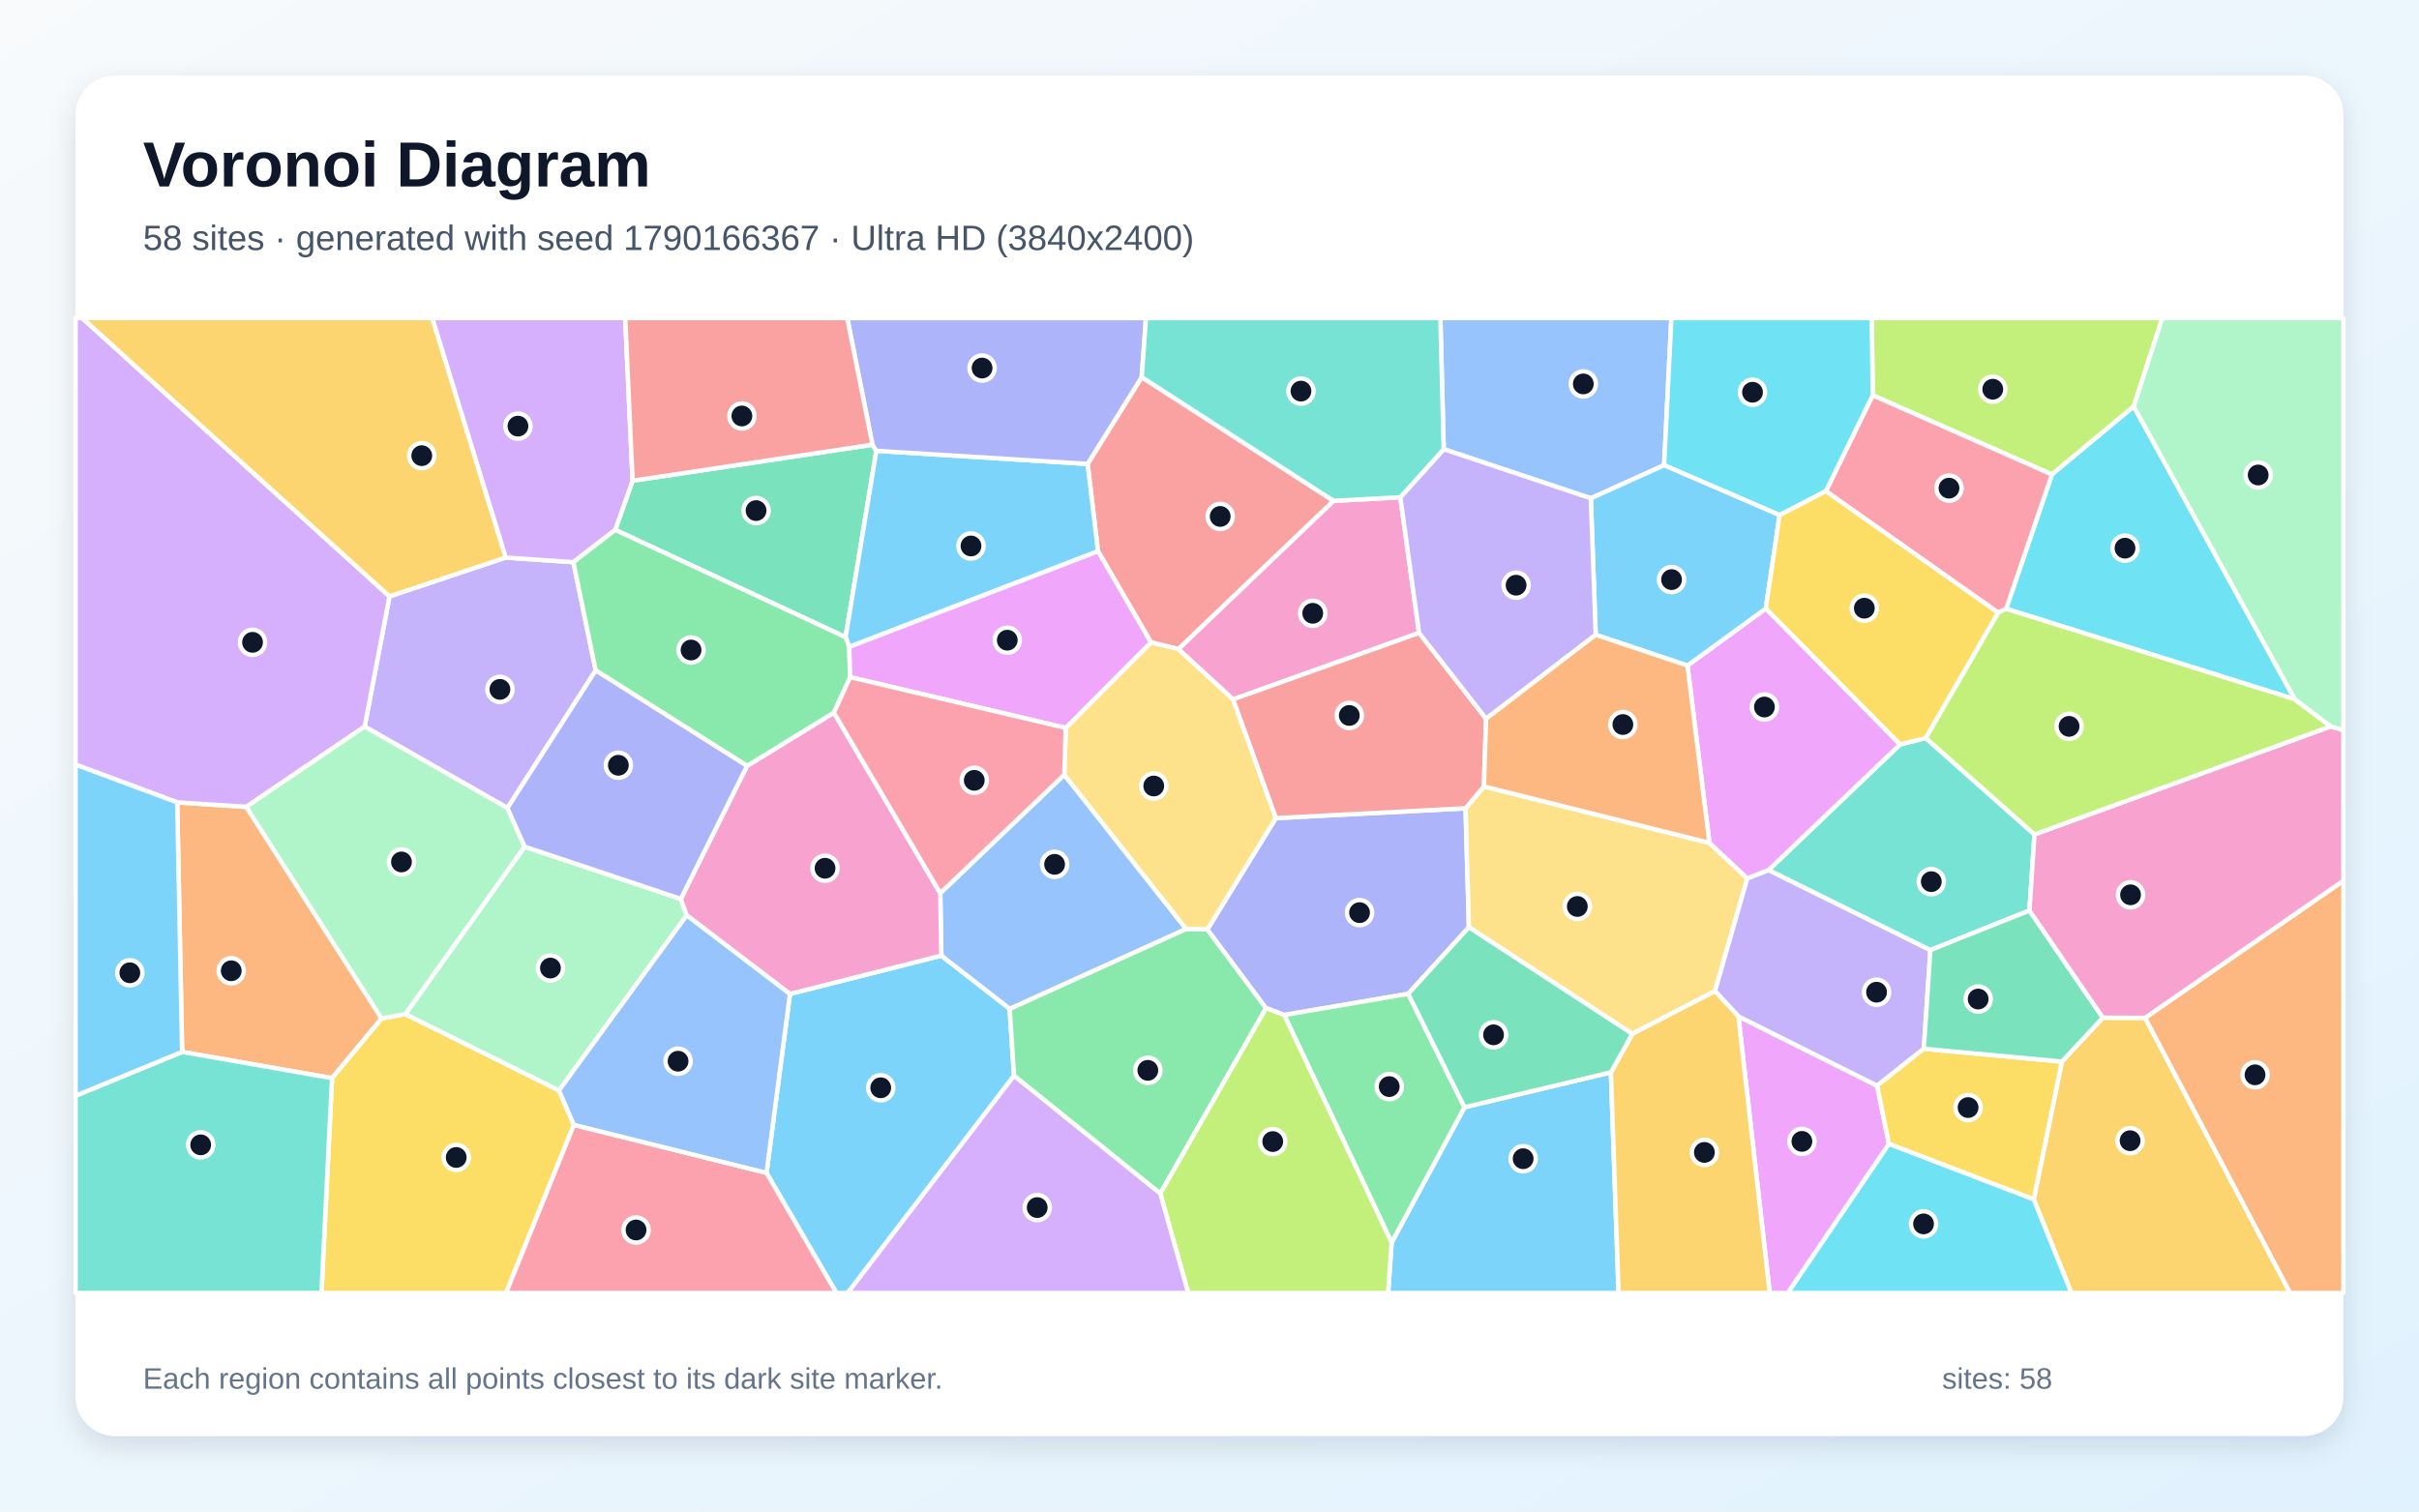
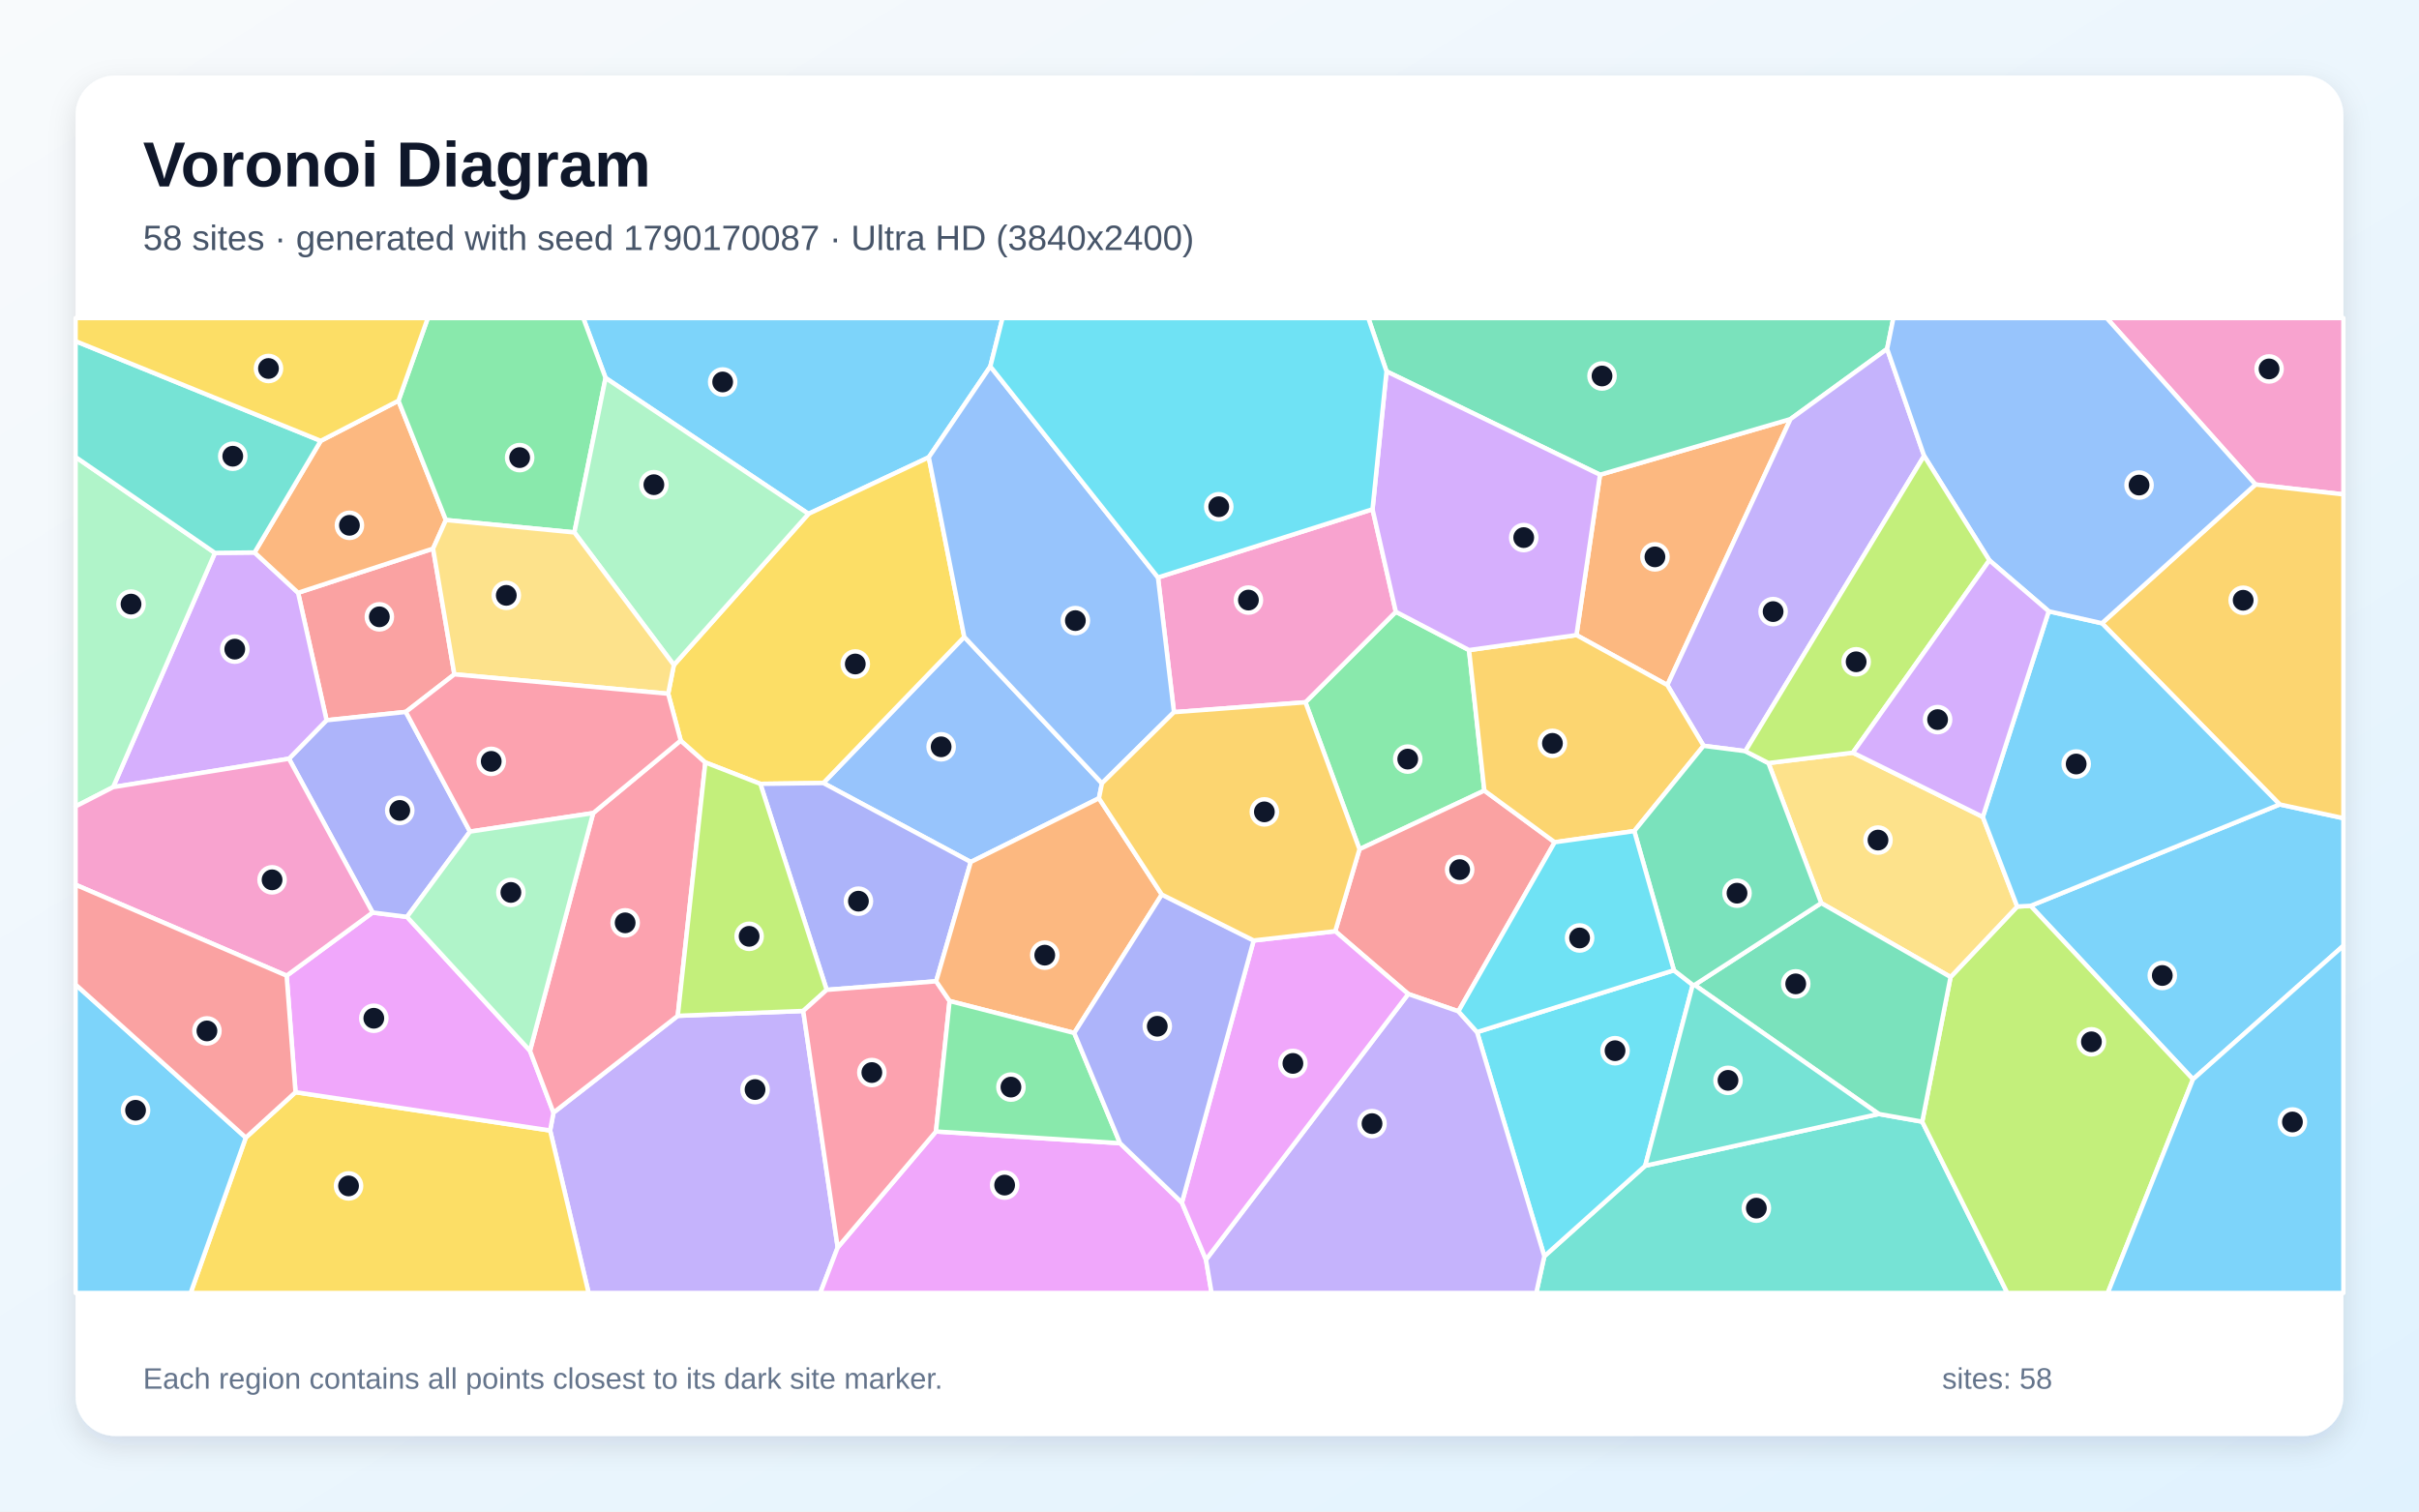
<svg xmlns="http://www.w3.org/2000/svg" width="3840" height="2400" viewBox="0 0 3840 2400" role="img" aria-labelledby="title description">
  <defs>
    <linearGradient id="background" x1="0" y1="0" x2="1" y2="1">
      <stop stop-color="#F8FAFC" />
      <stop offset="1" stop-color="#E0F2FE" />
    </linearGradient>
    <filter id="shadow" x="-5%" y="-5%" width="110%" height="110%">
      <feDropShadow dx="0" dy="15" stdDeviation="22" flood-color="#0F172A" flood-opacity=".12" />
    </filter>
  </defs>
  <rect width="3840" height="2400" fill="url(#background)" />
  <rect x="120" y="120" width="3600" height="2160" rx="63" fill="#FFFFFF" filter="url(#shadow)" />
  <g font-family="Arial, sans-serif">
    <text x="227" y="296" font-size="101" font-weight="700" fill="#0F172A">Voronoi Diagram</text>
-     <text x="227" y="397" font-size="56" fill="#475569">58 sites · generated with seed 1790166367 · Ultra HD (3840x2400)</text>
+     <text x="227" y="397" font-size="56" fill="#475569">58 sites · generated with seed 1790170087 · Ultra HD (3840x2400)</text>
  </g>
  <g stroke="#FFFFFF" stroke-width="7" stroke-linejoin="round">
-     <polygon points="1216.8,1862.3 1254.0,1578.2 1494.3,1517.3 1602.8,1601.7 1609.7,1708.1 1345.6,2053.0 1327.7,2053.0" fill="#38BDF8" fill-opacity="0.65" />
-     <polygon points="945.6,1064.5 805.5,1283.0 578.9,1153.7 618.3,946.9 802.6,885.3 910.2,892.6" fill="#A78BFA" fill-opacity="0.65" />
-     <polygon points="2222.9,789.6 2252.7,1004.9 1957.3,1110.5 1870.4,1030.6 2116.9,795.2" fill="#F472B6" fill-opacity="0.65" />
-     <polygon points="289.1,1670.2 281.3,1274.0 390.9,1281.1 605.8,1617.1 527.1,1711.9" fill="#FB923C" fill-opacity="0.65" />
-     <polygon points="527.1,1711.9 605.8,1617.1 643.5,1610.1 887.3,1731.4 911.0,1786.1 803.3,2053.0 510.3,2053.0" fill="#FACC15" fill-opacity="0.65" />
-     <polygon points="1609.7,1708.1 1602.8,1601.7 1882.9,1474.9 1916.6,1475.6 2009.8,1600.7 1841.9,1895.2" fill="#4ADE80" fill-opacity="0.65" />
-     <polygon points="120.0,1739.8 289.1,1670.2 527.1,1711.9 510.3,2053.0 120.0,2053.0" fill="#2DD4BF" fill-opacity="0.65" />
-     <polygon points="1689.5,1230.1 1882.9,1474.9 1602.8,1601.7 1494.3,1517.3 1492.6,1418.2" fill="#60A5FA" fill-opacity="0.65" />
-     <polygon points="2759.6,1613.8 2979.8,1723.9 2998.6,1816.4 2838.1,2053.0 2809.3,2053.0" fill="#E879F9" fill-opacity="0.65" />
-     <polygon points="1385.0,706.1 1391.1,715.8 1342.3,1011.7 976.6,841.3 1004.2,763.3" fill="#34D399" fill-opacity="0.65" />
-     <polygon points="2116.9,795.2 1870.4,1030.6 1827.1,1019.9 1743.0,875.3 1726.5,736.6 1812.4,598.8" fill="#F87171" fill-opacity="0.65" />
-     <polygon points="2025.3,1299.0 2326.5,1283.4 2331.8,1472.3 2235.4,1578.0 2038.6,1611.6 2009.8,1600.7 1916.6,1475.6" fill="#818CF8" fill-opacity="0.65" />
-     <polygon points="3228.4,1904.4 3273.1,1685.6 3338.1,1615.9 3405.2,1616.1 3635.6,2053.0 3288.2,2053.0" fill="#FBBF24" fill-opacity="0.65" />
-     <polygon points="3387.2,645.4 3257.3,753.4 2972.8,627.6 2971.3,505.0 3432.6,505.0" fill="#A3E635" fill-opacity="0.65" />
-     <polygon points="390.9,1281.1 281.3,1274.0 120.0,1214.1 120.0,505.0 130.5,505.0 618.3,946.9 578.9,1153.7" fill="#C084FC" fill-opacity="0.65" />
-     <polygon points="911.0,1786.1 1216.8,1862.3 1327.7,2053.0 803.3,2053.0" fill="#FB7185" fill-opacity="0.65" />
-     <polygon points="3642.9,1110.4 3184.6,966.6 3257.3,753.4 3387.2,645.4" fill="#22D3EE" fill-opacity="0.65" />
-     <polygon points="887.3,1731.4 643.5,1610.1 832.8,1344.3 1080.7,1427.3 1090.1,1453.4" fill="#86EFAC" fill-opacity="0.65" />
-     <polygon points="2355.6,1248.7 2713.6,1338.3 2773.7,1394.7 2722.4,1573.8 2591.2,1641.6 2331.8,1472.3 2326.5,1283.4" fill="#FCD34D" fill-opacity="0.65" />
-     <polygon points="1726.5,736.6 1743.0,875.3 1348.1,1027.2 1342.3,1011.7 1391.1,715.8" fill="#38BDF8" fill-opacity="0.65" />
-     <polygon points="2209.1,1972.9 2324.8,1758.1 2557.2,1702.6 2569.4,2053.0 2203.6,2053.0" fill="#38BDF8" fill-opacity="0.65" />
-     <polygon points="2722.4,1573.8 2773.7,1394.7 2807.5,1381.4 3064.4,1508.5 3053.9,1665.2 2979.8,1723.9 2759.6,1613.8" fill="#A78BFA" fill-opacity="0.65" />
-     <polygon points="1185.9,1216.1 1323.7,1131.5 1492.6,1418.2 1494.3,1517.3 1254.0,1578.2 1090.1,1453.4 1080.7,1427.3" fill="#F472B6" fill-opacity="0.65" />
-     <polygon points="3405.2,1616.1 3720.0,1398.4 3720.0,2053.0 3635.6,2053.0" fill="#FB923C" fill-opacity="0.65" />
-     <polygon points="2998.6,1816.4 2979.8,1723.9 3053.9,1665.2 3273.1,1685.6 3228.4,1904.4" fill="#FACC15" fill-opacity="0.65" />
-     <polygon points="2038.6,1611.6 2235.4,1578.0 2324.8,1758.1 2209.1,1972.9" fill="#4ADE80" fill-opacity="0.65" />
-     <polygon points="3016.4,1181.9 3057.1,1171.9 3229.6,1324.9 3221.6,1445.7 3064.4,1508.5 2807.5,1381.4" fill="#2DD4BF" fill-opacity="0.65" />
-     <polygon points="2641.7,738.7 2525.3,791.2 2291.8,713.2 2286.5,505.0 2653.2,505.0" fill="#60A5FA" fill-opacity="0.65" />
-     <polygon points="2678.7,1056.8 2803.1,966.2 3016.4,1181.9 2807.5,1381.4 2773.7,1394.7 2713.6,1338.3" fill="#E879F9" fill-opacity="0.65" />
-     <polygon points="3053.9,1665.2 3064.4,1508.5 3221.6,1445.7 3338.1,1615.9 3273.1,1685.6" fill="#34D399" fill-opacity="0.65" />
-     <polygon points="2359.1,1141.2 2355.6,1248.7 2326.5,1283.4 2025.3,1299.0 1957.3,1110.5 2252.7,1004.9" fill="#F87171" fill-opacity="0.65" />
-     <polygon points="1812.4,598.8 1726.5,736.6 1391.1,715.8 1385.0,706.1 1344.9,505.0 1819.2,505.0" fill="#818CF8" fill-opacity="0.65" />
-     <polygon points="2557.2,1702.6 2591.2,1641.6 2722.4,1573.8 2759.6,1613.8 2809.3,2053.0 2569.4,2053.0" fill="#FBBF24" fill-opacity="0.65" />
-     <polygon points="1841.9,1895.2 2009.8,1600.7 2038.6,1611.6 2209.1,1972.9 2203.6,2053.0 1886.2,2053.0" fill="#A3E635" fill-opacity="0.65" />
-     <polygon points="1004.2,763.3 976.6,841.3 910.2,892.6 802.6,885.3 686.0,505.0 992.5,505.0" fill="#C084FC" fill-opacity="0.65" />
-     <polygon points="3184.6,966.6 3172.0,972.9 2898.4,779.9 2972.8,627.6 3257.3,753.4" fill="#FB7185" fill-opacity="0.65" />
-     <polygon points="2972.8,627.6 2898.4,779.9 2825.0,817.9 2641.7,738.7 2653.2,505.0 2971.3,505.0" fill="#22D3EE" fill-opacity="0.65" />
-     <polygon points="832.8,1344.3 643.5,1610.1 605.8,1617.1 390.9,1281.1 578.9,1153.7 805.5,1283.0" fill="#86EFAC" fill-opacity="0.65" />
-     <polygon points="2025.3,1299.0 1916.6,1475.6 1882.9,1474.9 1689.5,1230.1 1691.8,1155.8 1827.1,1019.9 1870.4,1030.6 1957.3,1110.5" fill="#FCD34D" fill-opacity="0.65" />
-     <polygon points="2533.1,1007.9 2525.3,791.2 2641.7,738.7 2825.0,817.9 2803.1,966.2 2678.7,1056.8" fill="#38BDF8" fill-opacity="0.65" />
-     <polygon points="120.0,1739.8 120.0,1214.1 281.3,1274.0 289.1,1670.2" fill="#38BDF8" fill-opacity="0.65" />
-     <polygon points="2291.8,713.2 2525.3,791.2 2533.1,1007.9 2359.1,1141.2 2252.7,1004.9 2222.9,789.6" fill="#A78BFA" fill-opacity="0.65" />
-     <polygon points="3405.2,1616.1 3338.1,1615.9 3221.6,1445.7 3229.6,1324.9 3699.9,1153.3 3720.0,1159.4 3720.0,1398.4" fill="#F472B6" fill-opacity="0.65" />
-     <polygon points="2533.1,1007.9 2678.7,1056.8 2713.6,1338.3 2355.6,1248.7 2359.1,1141.2" fill="#FB923C" fill-opacity="0.65" />
-     <polygon points="2803.1,966.2 2825.0,817.9 2898.4,779.9 3172.0,972.9 3057.1,1171.9 3016.4,1181.9" fill="#FACC15" fill-opacity="0.65" />
-     <polygon points="976.6,841.3 1342.3,1011.7 1348.1,1027.2 1349.6,1075.2 1323.7,1131.5 1185.9,1216.1 945.6,1064.5 910.2,892.6" fill="#4ADE80" fill-opacity="0.65" />
-     <polygon points="2291.8,713.2 2222.9,789.6 2116.9,795.2 1812.4,598.8 1819.2,505.0 2286.5,505.0" fill="#2DD4BF" fill-opacity="0.65" />
-     <polygon points="911.0,1786.1 887.3,1731.4 1090.1,1453.4 1254.0,1578.2 1216.8,1862.3" fill="#60A5FA" fill-opacity="0.65" />
-     <polygon points="1349.6,1075.2 1348.1,1027.2 1743.0,875.3 1827.1,1019.9 1691.8,1155.8" fill="#E879F9" fill-opacity="0.65" />
-     <polygon points="2557.2,1702.6 2324.8,1758.1 2235.4,1578.0 2331.8,1472.3 2591.2,1641.6" fill="#34D399" fill-opacity="0.65" />
-     <polygon points="1385.0,706.1 1004.2,763.3 992.5,505.0 1344.9,505.0" fill="#F87171" fill-opacity="0.65" />
-     <polygon points="1185.9,1216.1 1080.7,1427.3 832.8,1344.3 805.5,1283.0 945.6,1064.5" fill="#818CF8" fill-opacity="0.65" />
-     <polygon points="802.6,885.3 618.3,946.9 130.5,505.0 686.0,505.0" fill="#FBBF24" fill-opacity="0.65" />
-     <polygon points="3699.9,1153.3 3229.6,1324.9 3057.1,1171.9 3172.0,972.9 3184.6,966.6 3642.9,1110.4" fill="#A3E635" fill-opacity="0.65" />
-     <polygon points="1609.7,1708.1 1841.9,1895.2 1886.2,2053.0 1345.6,2053.0" fill="#C084FC" fill-opacity="0.65" />
-     <polygon points="1323.7,1131.5 1349.6,1075.2 1691.8,1155.8 1689.5,1230.1 1492.6,1418.2" fill="#FB7185" fill-opacity="0.65" />
-     <polygon points="2998.6,1816.4 3228.4,1904.4 3288.2,2053.0 2838.1,2053.0" fill="#22D3EE" fill-opacity="0.65" />
-     <polygon points="3699.9,1153.3 3642.9,1110.4 3387.2,645.4 3432.6,505.0 3720.0,505.0 3720.0,1159.4" fill="#86EFAC" fill-opacity="0.65" />
+     <polygon points="3481.2,1713.7 3223.4,1438.3 3618.8,1277.3 3720.0,1299.1 3720.0,1501.6" fill="#38BDF8" fill-opacity="0.65" />
+     <polygon points="873.3,1795.0 878.6,1766.6 1075.9,1612.9 1275.1,1605.2 1329.8,1980.7 1302.1,2053.0 934.4,2053.0" fill="#A78BFA" fill-opacity="0.65" />
+     <polygon points="3580.4,769.3 3344.2,505.0 3720.0,505.0 3720.0,785.0" fill="#F472B6" fill-opacity="0.65" />
+     <polygon points="2646.8,1087.8 2502.5,1008.4 2539.9,753.8 2842.3,665.4" fill="#FB923C" fill-opacity="0.65" />
+     <polygon points="390.2,1806.3 469.1,1734.2 873.3,1795.0 934.4,2053.0 302.6,2053.0" fill="#FACC15" fill-opacity="0.65" />
+     <polygon points="2332.0,1032.2 2356.3,1255.3 2158.1,1348.4 2072.3,1115.1 2215.8,971.4" fill="#4ADE80" fill-opacity="0.65" />
+     <polygon points="2451.5,1994.7 2611.7,1851.0 2982.3,1768.8 3051.4,1781.0 3186.5,2053.0 2438.7,2053.0" fill="#2DD4BF" fill-opacity="0.65" />
+     <polygon points="1744.5,1267.5 1541.0,1368.7 1307.0,1243.3 1530.7,1011.3 1749.3,1243.7" fill="#60A5FA" fill-opacity="0.65" />
+     <polygon points="469.1,1734.2 455.0,1549.2 591.5,1448.9 646.1,1455.8 841.3,1668.4 878.6,1766.6 873.3,1795.0" fill="#E879F9" fill-opacity="0.65" />
+     <polygon points="2995.7,554.0 2842.3,665.4 2539.9,753.8 2201.0,589.7 2172.1,505.0 3005.6,505.0" fill="#34D399" fill-opacity="0.65" />
+     <polygon points="687.5,871.1 721.3,1070.7 644.2,1130.4 518.4,1143.6 473.2,941.2" fill="#F87171" fill-opacity="0.65" />
+     <polygon points="746.1,1320.4 646.1,1455.8 591.5,1448.9 458.7,1204.7 518.4,1143.6 644.2,1130.4" fill="#818CF8" fill-opacity="0.65" />
+     <polygon points="3618.8,1277.3 3336.7,989.6 3580.4,769.3 3720.0,785.0 3720.0,1299.1" fill="#FBBF24" fill-opacity="0.65" />
+     <polygon points="3051.4,1781.0 3096.4,1551.3 3202.2,1439.4 3223.4,1438.3 3481.2,1713.7 3345.9,2053.0 3186.5,2053.0" fill="#A3E635" fill-opacity="0.65" />
+     <polygon points="179.6,1249.8 341.2,877.9 404.1,877.2 473.2,941.2 518.4,1143.6 458.7,1204.7" fill="#C084FC" fill-opacity="0.65" />
+     <polygon points="841.3,1668.4 941.6,1291.0 1080.6,1175.8 1119.7,1210.6 1075.9,1612.9 878.6,1766.6" fill="#FB7185" fill-opacity="0.65" />
+     <polygon points="2344.7,1638.8 2657.2,1540.6 2687.1,1563.8 2611.7,1851.0 2451.5,1994.7" fill="#22D3EE" fill-opacity="0.65" />
+     <polygon points="341.2,877.9 179.6,1249.8 120.0,1280.4 120.0,725.7" fill="#86EFAC" fill-opacity="0.65" />
+     <polygon points="2941.3,1195.1 3147.6,1297.1 3202.2,1439.4 3096.4,1551.3 2891.1,1433.9 2807.3,1211.6" fill="#FCD34D" fill-opacity="0.65" />
+     <polygon points="120.0,1563.3 390.2,1806.3 302.6,2053.0 120.0,2053.0" fill="#38BDF8" fill-opacity="0.65" />
+     <polygon points="1572.1,581.8 1474.4,726.1 1283.4,815.9 961.3,600.1 925.9,505.0 1591.4,505.0" fill="#38BDF8" fill-opacity="0.65" />
+     <polygon points="3054.4,723.8 2770.6,1192.7 2704.3,1184.2 2646.8,1087.8 2842.3,665.4 2995.7,554.0" fill="#A78BFA" fill-opacity="0.65" />
+     <polygon points="2178.8,808.6 2215.8,971.4 2072.3,1115.1 1863.6,1130.8 1838.2,916.9" fill="#F472B6" fill-opacity="0.65" />
+     <polygon points="509.1,700.0 632.5,636.3 707.8,825.7 687.5,871.1 473.2,941.2 404.1,877.2" fill="#FB923C" fill-opacity="0.65" />
+     <polygon points="1060.7,1101.5 1069.7,1055.9 1283.4,815.9 1474.4,726.1 1530.7,1011.3 1307.0,1243.3 1207.0,1244.6 1119.7,1210.6 1080.6,1175.8" fill="#FACC15" fill-opacity="0.65" />
+     <polygon points="961.3,600.1 911.8,845.4 707.8,825.7 632.5,636.3 679.1,505.0 925.9,505.0" fill="#4ADE80" fill-opacity="0.65" />
+     <polygon points="509.1,700.0 404.1,877.2 341.2,877.9 120.0,725.7 120.0,541.7" fill="#2DD4BF" fill-opacity="0.65" />
+     <polygon points="1838.2,916.9 1863.6,1130.8 1749.3,1243.7 1530.7,1011.3 1474.4,726.1 1572.1,581.8" fill="#60A5FA" fill-opacity="0.65" />
+     <polygon points="1329.8,1980.7 1485.8,1796.6 1778.0,1815.2 1876.2,1909.5 1914.4,2000.1 1923.3,2053.0 1302.1,2053.0" fill="#E879F9" fill-opacity="0.65" />
+     <polygon points="2891.1,1433.9 3096.4,1551.3 3051.4,1781.0 2982.3,1768.8 2690.0,1563.9" fill="#34D399" fill-opacity="0.65" />
+     <polygon points="2468.0,1337.3 2315.1,1605.8 2235.5,1578.3 2119.6,1478.6 2158.1,1348.4 2356.3,1255.3" fill="#F87171" fill-opacity="0.65" />
+     <polygon points="1486.1,1558.1 1312.3,1571.7 1207.0,1244.6 1307.0,1243.3 1541.0,1368.7" fill="#818CF8" fill-opacity="0.65" />
+     <polygon points="2704.3,1184.2 2594.3,1319.6 2468.0,1337.3 2356.3,1255.3 2332.0,1032.2 2502.5,1008.4 2646.8,1087.8" fill="#FBBF24" fill-opacity="0.65" />
+     <polygon points="1119.7,1210.6 1207.0,1244.6 1312.3,1571.7 1275.1,1605.2 1075.9,1612.9" fill="#A3E635" fill-opacity="0.65" />
+     <polygon points="2332.0,1032.2 2215.8,971.4 2178.8,808.6 2201.0,589.7 2539.9,753.8 2502.5,1008.4" fill="#C084FC" fill-opacity="0.65" />
+     <polygon points="1312.3,1571.7 1486.1,1558.1 1507.4,1589.4 1485.8,1796.6 1329.8,1980.7 1275.1,1605.2" fill="#FB7185" fill-opacity="0.65" />
+     <polygon points="2201.0,589.7 2178.8,808.6 1838.2,916.9 1572.1,581.8 1591.4,505.0 2172.1,505.0" fill="#22D3EE" fill-opacity="0.65" />
+     <polygon points="911.8,845.4 961.3,600.1 1283.4,815.9 1069.7,1055.9" fill="#86EFAC" fill-opacity="0.65" />
+     <polygon points="707.8,825.7 911.8,845.4 1069.7,1055.9 1060.7,1101.5 721.3,1070.7 687.5,871.1" fill="#FCD34D" fill-opacity="0.65" />
+     <polygon points="3481.2,1713.7 3720.0,1501.6 3720.0,2053.0 3345.9,2053.0" fill="#38BDF8" fill-opacity="0.65" />
+     <polygon points="3202.2,1439.4 3147.6,1297.1 3252.2,970.6 3336.7,989.6 3618.8,1277.3 3223.4,1438.3" fill="#38BDF8" fill-opacity="0.65" />
+     <polygon points="1914.4,2000.1 2235.5,1578.3 2315.1,1605.8 2344.7,1638.8 2451.5,1994.7 2438.7,2053.0 1923.3,2053.0" fill="#A78BFA" fill-opacity="0.65" />
+     <polygon points="179.6,1249.8 458.7,1204.7 591.5,1448.9 455.0,1549.2 120.0,1404.8 120.0,1280.4" fill="#F472B6" fill-opacity="0.65" />
+     <polygon points="1844.3,1420.4 1705.3,1640.2 1507.4,1589.4 1486.1,1558.1 1541.0,1368.7 1744.5,1267.5" fill="#FB923C" fill-opacity="0.65" />
+     <polygon points="632.5,636.3 509.1,700.0 120.0,541.7 120.0,505.0 679.1,505.0" fill="#FACC15" fill-opacity="0.65" />
+     <polygon points="1705.3,1640.2 1778.0,1815.2 1485.8,1796.6 1507.4,1589.4" fill="#4ADE80" fill-opacity="0.65" />
+     <polygon points="2690.0,1563.9 2982.3,1768.8 2611.7,1851.0 2687.1,1563.8" fill="#2DD4BF" fill-opacity="0.65" />
+     <polygon points="3336.7,989.6 3252.2,970.6 3158.0,889.7 3054.4,723.8 2995.7,554.0 3005.6,505.0 3344.2,505.0 3580.4,769.3" fill="#60A5FA" fill-opacity="0.65" />
+     <polygon points="1914.4,2000.1 1876.2,1909.5 1990.1,1493.3 2119.6,1478.6 2235.5,1578.3" fill="#E879F9" fill-opacity="0.65" />
+     <polygon points="2594.3,1319.6 2704.3,1184.2 2770.6,1192.7 2807.3,1211.6 2891.1,1433.9 2690.0,1563.9 2687.1,1563.8 2657.2,1540.6" fill="#34D399" fill-opacity="0.65" />
+     <polygon points="120.0,1563.3 120.0,1404.8 455.0,1549.2 469.1,1734.2 390.2,1806.3" fill="#F87171" fill-opacity="0.65" />
+     <polygon points="1990.1,1493.3 1876.2,1909.5 1778.0,1815.2 1705.3,1640.2 1844.3,1420.4" fill="#818CF8" fill-opacity="0.65" />
+     <polygon points="2119.6,1478.6 1990.1,1493.3 1844.3,1420.4 1744.5,1267.5 1749.3,1243.7 1863.6,1130.8 2072.3,1115.1 2158.1,1348.4" fill="#FBBF24" fill-opacity="0.65" />
+     <polygon points="3158.0,889.7 2941.3,1195.1 2807.3,1211.6 2770.6,1192.7 3054.4,723.8" fill="#A3E635" fill-opacity="0.65" />
+     <polygon points="3158.0,889.7 3252.2,970.6 3147.6,1297.1 2941.3,1195.1" fill="#C084FC" fill-opacity="0.65" />
+     <polygon points="1060.7,1101.5 1080.6,1175.8 941.6,1291.0 746.1,1320.4 644.2,1130.4 721.3,1070.7" fill="#FB7185" fill-opacity="0.65" />
+     <polygon points="2594.3,1319.6 2657.2,1540.6 2344.7,1638.8 2315.1,1605.8 2468.0,1337.3" fill="#22D3EE" fill-opacity="0.65" />
+     <polygon points="941.6,1291.0 841.3,1668.4 646.1,1455.8 746.1,1320.4" fill="#86EFAC" fill-opacity="0.65" />
  </g>
  <g>
-     <circle cx="1398.1" cy="1727.2" r="20" fill="#0F172A" stroke="#FFFFFF" stroke-width="7" />
-     <circle cx="793.6" cy="1094.6" r="20" fill="#0F172A" stroke="#FFFFFF" stroke-width="7" />
-     <circle cx="2083.9" cy="973.8" r="20" fill="#0F172A" stroke="#FFFFFF" stroke-width="7" />
-     <circle cx="367.1" cy="1541.4" r="20" fill="#0F172A" stroke="#FFFFFF" stroke-width="7" />
-     <circle cx="724.2" cy="1837.8" r="20" fill="#0F172A" stroke="#FFFFFF" stroke-width="7" />
-     <circle cx="1822.1" cy="1699.5" r="20" fill="#0F172A" stroke="#FFFFFF" stroke-width="7" />
-     <circle cx="318.6" cy="1817.8" r="20" fill="#0F172A" stroke="#FFFFFF" stroke-width="7" />
-     <circle cx="1674.1" cy="1372.4" r="20" fill="#0F172A" stroke="#FFFFFF" stroke-width="7" />
-     <circle cx="2860.4" cy="1812.3" r="20" fill="#0F172A" stroke="#FFFFFF" stroke-width="7" />
-     <circle cx="1200.2" cy="810.7" r="20" fill="#0F172A" stroke="#FFFFFF" stroke-width="7" />
-     <circle cx="1937.0" cy="820.0" r="20" fill="#0F172A" stroke="#FFFFFF" stroke-width="7" />
-     <circle cx="2158.2" cy="1449.1" r="20" fill="#0F172A" stroke="#FFFFFF" stroke-width="7" />
-     <circle cx="3381.4" cy="1811.2" r="20" fill="#0F172A" stroke="#FFFFFF" stroke-width="7" />
-     <circle cx="3163.4" cy="618.0" r="20" fill="#0F172A" stroke="#FFFFFF" stroke-width="7" />
-     <circle cx="400.9" cy="1019.9" r="20" fill="#0F172A" stroke="#FFFFFF" stroke-width="7" />
-     <circle cx="1009.7" cy="1953.0" r="20" fill="#0F172A" stroke="#FFFFFF" stroke-width="7" />
-     <circle cx="3373.3" cy="870.4" r="20" fill="#0F172A" stroke="#FFFFFF" stroke-width="7" />
-     <circle cx="873.8" cy="1537.1" r="20" fill="#0F172A" stroke="#FFFFFF" stroke-width="7" />
-     <circle cx="2503.9" cy="1439.3" r="20" fill="#0F172A" stroke="#FFFFFF" stroke-width="7" />
-     <circle cx="1541.4" cy="866.9" r="20" fill="#0F172A" stroke="#FFFFFF" stroke-width="7" />
-     <circle cx="2417.9" cy="1839.8" r="20" fill="#0F172A" stroke="#FFFFFF" stroke-width="7" />
-     <circle cx="2978.9" cy="1575.4" r="20" fill="#0F172A" stroke="#FFFFFF" stroke-width="7" />
-     <circle cx="1309.7" cy="1378.6" r="20" fill="#0F172A" stroke="#FFFFFF" stroke-width="7" />
-     <circle cx="3579.7" cy="1706.6" r="20" fill="#0F172A" stroke="#FFFFFF" stroke-width="7" />
-     <circle cx="3124.2" cy="1758.6" r="20" fill="#0F172A" stroke="#FFFFFF" stroke-width="7" />
-     <circle cx="2205.3" cy="1725.3" r="20" fill="#0F172A" stroke="#FFFFFF" stroke-width="7" />
-     <circle cx="3065.8" cy="1399.9" r="20" fill="#0F172A" stroke="#FFFFFF" stroke-width="7" />
-     <circle cx="2513.4" cy="609.6" r="20" fill="#0F172A" stroke="#FFFFFF" stroke-width="7" />
-     <circle cx="2800.9" cy="1122.6" r="20" fill="#0F172A" stroke="#FFFFFF" stroke-width="7" />
-     <circle cx="3140.2" cy="1586.3" r="20" fill="#0F172A" stroke="#FFFFFF" stroke-width="7" />
-     <circle cx="2141.9" cy="1136.0" r="20" fill="#0F172A" stroke="#FFFFFF" stroke-width="7" />
-     <circle cx="1559.0" cy="584.4" r="20" fill="#0F172A" stroke="#FFFFFF" stroke-width="7" />
-     <circle cx="2705.6" cy="1829.8" r="20" fill="#0F172A" stroke="#FFFFFF" stroke-width="7" />
-     <circle cx="2020.4" cy="1812.6" r="20" fill="#0F172A" stroke="#FFFFFF" stroke-width="7" />
-     <circle cx="822.2" cy="676.6" r="20" fill="#0F172A" stroke="#FFFFFF" stroke-width="7" />
-     <circle cx="3093.9" cy="775.1" r="20" fill="#0F172A" stroke="#FFFFFF" stroke-width="7" />
-     <circle cx="2782.0" cy="622.8" r="20" fill="#0F172A" stroke="#FFFFFF" stroke-width="7" />
-     <circle cx="637.3" cy="1368.6" r="20" fill="#0F172A" stroke="#FFFFFF" stroke-width="7" />
-     <circle cx="1831.5" cy="1248.0" r="20" fill="#0F172A" stroke="#FFFFFF" stroke-width="7" />
-     <circle cx="2653.5" cy="920.3" r="20" fill="#0F172A" stroke="#FFFFFF" stroke-width="7" />
-     <circle cx="206.1" cy="1544.6" r="20" fill="#0F172A" stroke="#FFFFFF" stroke-width="7" />
-     <circle cx="2406.7" cy="929.2" r="20" fill="#0F172A" stroke="#FFFFFF" stroke-width="7" />
-     <circle cx="3382.1" cy="1420.8" r="20" fill="#0F172A" stroke="#FFFFFF" stroke-width="7" />
-     <circle cx="2576.2" cy="1150.4" r="20" fill="#0F172A" stroke="#FFFFFF" stroke-width="7" />
-     <circle cx="2959.5" cy="965.7" r="20" fill="#0F172A" stroke="#FFFFFF" stroke-width="7" />
-     <circle cx="1097.0" cy="1032.1" r="20" fill="#0F172A" stroke="#FFFFFF" stroke-width="7" />
-     <circle cx="2065.2" cy="621.0" r="20" fill="#0F172A" stroke="#FFFFFF" stroke-width="7" />
-     <circle cx="1076.4" cy="1685.0" r="20" fill="#0F172A" stroke="#FFFFFF" stroke-width="7" />
-     <circle cx="1599.0" cy="1016.5" r="20" fill="#0F172A" stroke="#FFFFFF" stroke-width="7" />
-     <circle cx="2370.9" cy="1643.1" r="20" fill="#0F172A" stroke="#FFFFFF" stroke-width="7" />
-     <circle cx="1177.7" cy="660.5" r="20" fill="#0F172A" stroke="#FFFFFF" stroke-width="7" />
-     <circle cx="981.6" cy="1215.1" r="20" fill="#0F172A" stroke="#FFFFFF" stroke-width="7" />
-     <circle cx="669.5" cy="723.5" r="20" fill="#0F172A" stroke="#FFFFFF" stroke-width="7" />
-     <circle cx="3284.5" cy="1153.3" r="20" fill="#0F172A" stroke="#FFFFFF" stroke-width="7" />
-     <circle cx="1646.5" cy="1917.4" r="20" fill="#0F172A" stroke="#FFFFFF" stroke-width="7" />
-     <circle cx="1546.6" cy="1239.0" r="20" fill="#0F172A" stroke="#FFFFFF" stroke-width="7" />
-     <circle cx="3053.5" cy="1943.3" r="20" fill="#0F172A" stroke="#FFFFFF" stroke-width="7" />
-     <circle cx="3584.7" cy="754.2" r="20" fill="#0F172A" stroke="#FFFFFF" stroke-width="7" />
+     <circle cx="3432.5" cy="1548.9" r="20" fill="#0F172A" stroke="#FFFFFF" stroke-width="7" />
+     <circle cx="1198.6" cy="1730.0" r="20" fill="#0F172A" stroke="#FFFFFF" stroke-width="7" />
+     <circle cx="3602.0" cy="585.8" r="20" fill="#0F172A" stroke="#FFFFFF" stroke-width="7" />
+     <circle cx="2627.1" cy="884.2" r="20" fill="#0F172A" stroke="#FFFFFF" stroke-width="7" />
+     <circle cx="553.3" cy="1883.0" r="20" fill="#0F172A" stroke="#FFFFFF" stroke-width="7" />
+     <circle cx="2234.7" cy="1205.3" r="20" fill="#0F172A" stroke="#FFFFFF" stroke-width="7" />
+     <circle cx="2788.1" cy="1918.3" r="20" fill="#0F172A" stroke="#FFFFFF" stroke-width="7" />
+     <circle cx="1494.0" cy="1185.8" r="20" fill="#0F172A" stroke="#FFFFFF" stroke-width="7" />
+     <circle cx="593.4" cy="1616.8" r="20" fill="#0F172A" stroke="#FFFFFF" stroke-width="7" />
+     <circle cx="2543.1" cy="597.0" r="20" fill="#0F172A" stroke="#FFFFFF" stroke-width="7" />
+     <circle cx="602.2" cy="979.4" r="20" fill="#0F172A" stroke="#FFFFFF" stroke-width="7" />
+     <circle cx="634.6" cy="1286.8" r="20" fill="#0F172A" stroke="#FFFFFF" stroke-width="7" />
+     <circle cx="3560.9" cy="953.1" r="20" fill="#0F172A" stroke="#FFFFFF" stroke-width="7" />
+     <circle cx="3320.0" cy="1654.2" r="20" fill="#0F172A" stroke="#FFFFFF" stroke-width="7" />
+     <circle cx="372.7" cy="1030.7" r="20" fill="#0F172A" stroke="#FFFFFF" stroke-width="7" />
+     <circle cx="992.4" cy="1465.3" r="20" fill="#0F172A" stroke="#FFFFFF" stroke-width="7" />
+     <circle cx="2563.8" cy="1668.3" r="20" fill="#0F172A" stroke="#FFFFFF" stroke-width="7" />
+     <circle cx="208.0" cy="959.2" r="20" fill="#0F172A" stroke="#FFFFFF" stroke-width="7" />
+     <circle cx="2981.2" cy="1333.9" r="20" fill="#0F172A" stroke="#FFFFFF" stroke-width="7" />
+     <circle cx="215.2" cy="1762.9" r="20" fill="#0F172A" stroke="#FFFFFF" stroke-width="7" />
+     <circle cx="1147.2" cy="606.5" r="20" fill="#0F172A" stroke="#FFFFFF" stroke-width="7" />
+     <circle cx="2814.7" cy="971.1" r="20" fill="#0F172A" stroke="#FFFFFF" stroke-width="7" />
+     <circle cx="1981.8" cy="952.8" r="20" fill="#0F172A" stroke="#FFFFFF" stroke-width="7" />
+     <circle cx="554.7" cy="834.1" r="20" fill="#0F172A" stroke="#FFFFFF" stroke-width="7" />
+     <circle cx="1357.7" cy="1054.3" r="20" fill="#0F172A" stroke="#FFFFFF" stroke-width="7" />
+     <circle cx="824.9" cy="726.6" r="20" fill="#0F172A" stroke="#FFFFFF" stroke-width="7" />
+     <circle cx="369.5" cy="724.4" r="20" fill="#0F172A" stroke="#FFFFFF" stroke-width="7" />
+     <circle cx="1707.1" cy="985.4" r="20" fill="#0F172A" stroke="#FFFFFF" stroke-width="7" />
+     <circle cx="1594.8" cy="1881.7" r="20" fill="#0F172A" stroke="#FFFFFF" stroke-width="7" />
+     <circle cx="2850.6" cy="1562.2" r="20" fill="#0F172A" stroke="#FFFFFF" stroke-width="7" />
+     <circle cx="2317.1" cy="1380.8" r="20" fill="#0F172A" stroke="#FFFFFF" stroke-width="7" />
+     <circle cx="1362.7" cy="1430.9" r="20" fill="#0F172A" stroke="#FFFFFF" stroke-width="7" />
+     <circle cx="2464.4" cy="1180.3" r="20" fill="#0F172A" stroke="#FFFFFF" stroke-width="7" />
+     <circle cx="1189.2" cy="1486.7" r="20" fill="#0F172A" stroke="#FFFFFF" stroke-width="7" />
+     <circle cx="2418.8" cy="853.6" r="20" fill="#0F172A" stroke="#FFFFFF" stroke-width="7" />
+     <circle cx="1384.0" cy="1703.0" r="20" fill="#0F172A" stroke="#FFFFFF" stroke-width="7" />
+     <circle cx="1934.7" cy="804.6" r="20" fill="#0F172A" stroke="#FFFFFF" stroke-width="7" />
+     <circle cx="1038.0" cy="769.6" r="20" fill="#0F172A" stroke="#FFFFFF" stroke-width="7" />
+     <circle cx="803.7" cy="945.3" r="20" fill="#0F172A" stroke="#FFFFFF" stroke-width="7" />
+     <circle cx="3639.1" cy="1781.5" r="20" fill="#0F172A" stroke="#FFFFFF" stroke-width="7" />
+     <circle cx="3295.8" cy="1213.1" r="20" fill="#0F172A" stroke="#FFFFFF" stroke-width="7" />
+     <circle cx="2178.0" cy="1784.1" r="20" fill="#0F172A" stroke="#FFFFFF" stroke-width="7" />
+     <circle cx="431.9" cy="1397.0" r="20" fill="#0F172A" stroke="#FFFFFF" stroke-width="7" />
+     <circle cx="1658.5" cy="1516.6" r="20" fill="#0F172A" stroke="#FFFFFF" stroke-width="7" />
+     <circle cx="426.2" cy="585.1" r="20" fill="#0F172A" stroke="#FFFFFF" stroke-width="7" />
+     <circle cx="1604.8" cy="1726.1" r="20" fill="#0F172A" stroke="#FFFFFF" stroke-width="7" />
+     <circle cx="2743.1" cy="1715.4" r="20" fill="#0F172A" stroke="#FFFFFF" stroke-width="7" />
+     <circle cx="3395.6" cy="770.2" r="20" fill="#0F172A" stroke="#FFFFFF" stroke-width="7" />
+     <circle cx="2052.4" cy="1688.5" r="20" fill="#0F172A" stroke="#FFFFFF" stroke-width="7" />
+     <circle cx="2757.4" cy="1418.2" r="20" fill="#0F172A" stroke="#FFFFFF" stroke-width="7" />
+     <circle cx="328.5" cy="1636.9" r="20" fill="#0F172A" stroke="#FFFFFF" stroke-width="7" />
+     <circle cx="1837.1" cy="1629.5" r="20" fill="#0F172A" stroke="#FFFFFF" stroke-width="7" />
+     <circle cx="2007.1" cy="1289.1" r="20" fill="#0F172A" stroke="#FFFFFF" stroke-width="7" />
+     <circle cx="2946.5" cy="1050.8" r="20" fill="#0F172A" stroke="#FFFFFF" stroke-width="7" />
+     <circle cx="3075.8" cy="1142.6" r="20" fill="#0F172A" stroke="#FFFFFF" stroke-width="7" />
+     <circle cx="779.8" cy="1208.9" r="20" fill="#0F172A" stroke="#FFFFFF" stroke-width="7" />
+     <circle cx="2507.5" cy="1489.3" r="20" fill="#0F172A" stroke="#FFFFFF" stroke-width="7" />
+     <circle cx="811.0" cy="1417.0" r="20" fill="#0F172A" stroke="#FFFFFF" stroke-width="7" />
  </g>
  <g font-family="Arial, sans-serif" font-size="47" fill="#64748B">
    <text x="227" y="2205">Each region contains all points closest to its dark site marker.</text>
    <text x="3083" y="2205">sites: 58</text>
  </g>
</svg>
